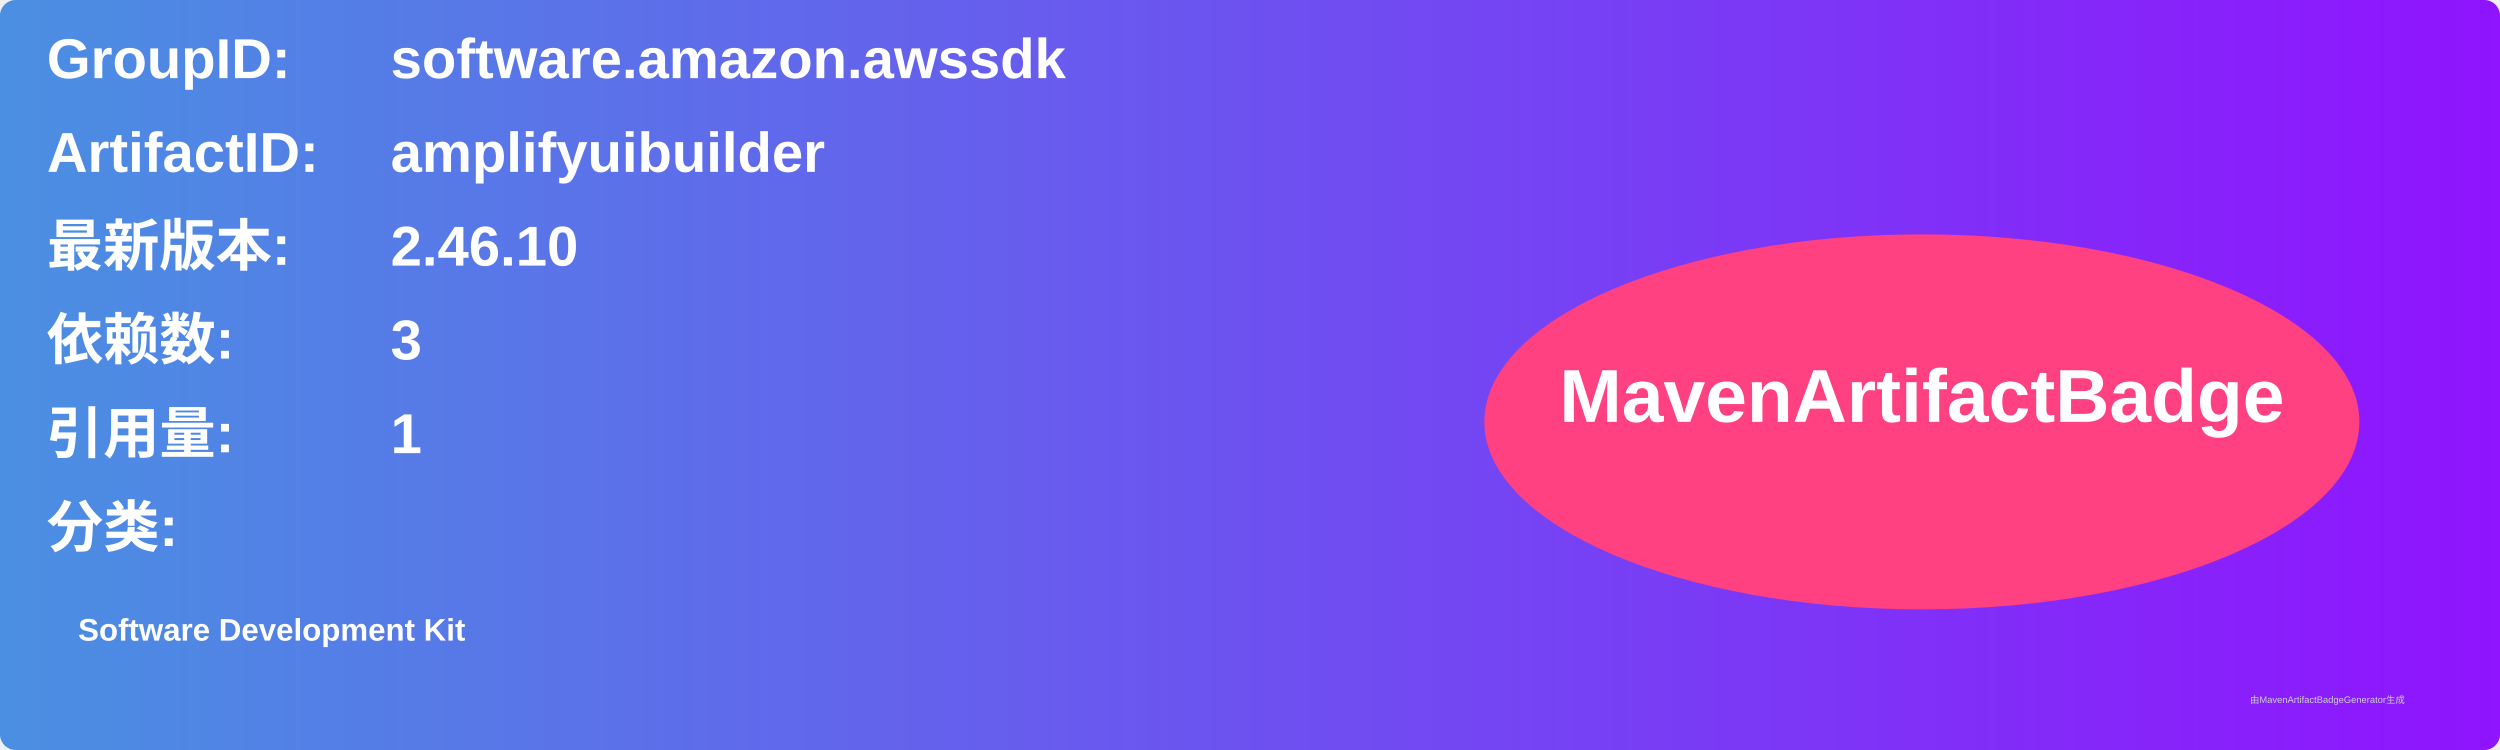
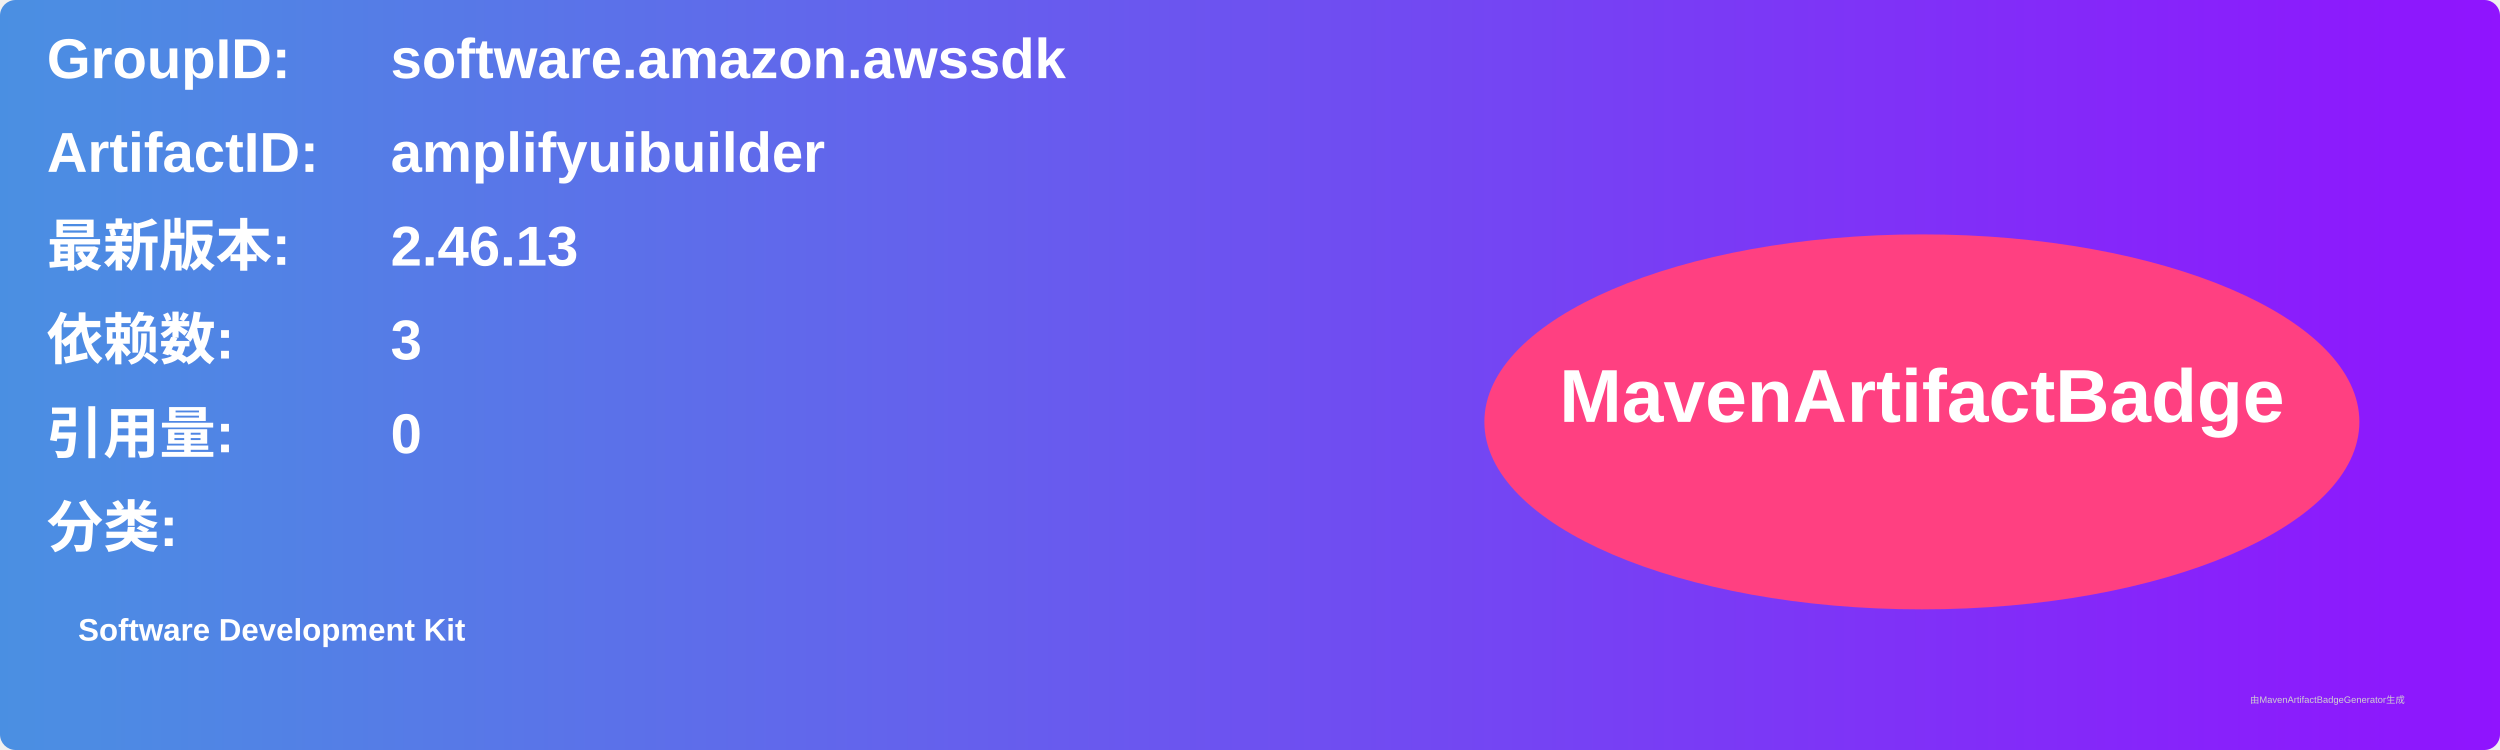
<svg xmlns="http://www.w3.org/2000/svg" width="800" height="240" viewBox="0 0 800 240">
  <linearGradient id="grad" x1="0%" y1="0%" x2="100%" y2="0%">
    <stop offset="0%" stop-color="#4a90e2" />
    <stop offset="100%" stop-color="#9013fe" />
  </linearGradient>
  <rect width="100%" height="100%" rx="5" ry="5" fill="url(#grad)" />
  <g transform="translate(15, 15)">
    <text x="0" y="10" font-family="Arial" font-size="18" fill="white" font-weight="bold" width="260">GroupID:</text>
    <text x="110" y="10" font-family="Arial" font-size="18" fill="white" font-weight="bold" width="460">software.amazon.awssdk</text>
    <text x="0" y="40" font-family="Arial" font-size="18" fill="white" font-weight="bold" width="260">ArtifactID:</text>
    <text x="110" y="40" font-family="Arial" font-size="18" fill="white" font-weight="bold" width="460">amplifyuibuilder</text>
    <text x="0" y="70" font-family="Arial" font-size="18" fill="white" font-weight="bold">最新版本:</text>
    <text x="110" y="70" font-family="Arial" font-size="18" fill="white" font-weight="bold">
-       <tspan font-weight="bold">2.46.10</tspan>
+       <tspan font-weight="bold">2.46.13</tspan>
    </text>
    <text x="0" y="100" font-family="Arial" font-size="18" fill="white" font-weight="bold">依赖数: </text>
    <text x="110" y="100" font-family="Arial" font-size="18" fill="white">
      <tspan font-weight="bold">3</tspan>
    </text>
    <text x="0" y="130" font-family="Arial" font-size="18" fill="white" font-weight="bold">引用量: </text>
    <text x="110" y="130" font-family="Arial" font-size="18" fill="white">
-       <tspan font-weight="bold">1</tspan>
+       <tspan font-weight="bold">0</tspan>
    </text>
    <text x="0" y="160" font-family="Arial" font-size="18" fill="white" font-weight="bold">分类:</text>
    <text x="10" y="190" font-family="Arial" font-size="10" fill="white">
      <tspan font-weight="bold">Software Development Kit</tspan>
    </text>
    <ellipse cx="600" cy="120" rx="140" ry="60" fill="#ff4081" />
    <text x="600" y="120" text-anchor="middle" font-family="Arial" font-size="24" fill="white" font-weight="bold">MavenArtifactBadge</text>
  </g>
  <text x="720" y="225" font-family="Arial" font-size="3" fill="#d0d0d0">由MavenArtifactBadgeGenerator生成</text>
</svg>
